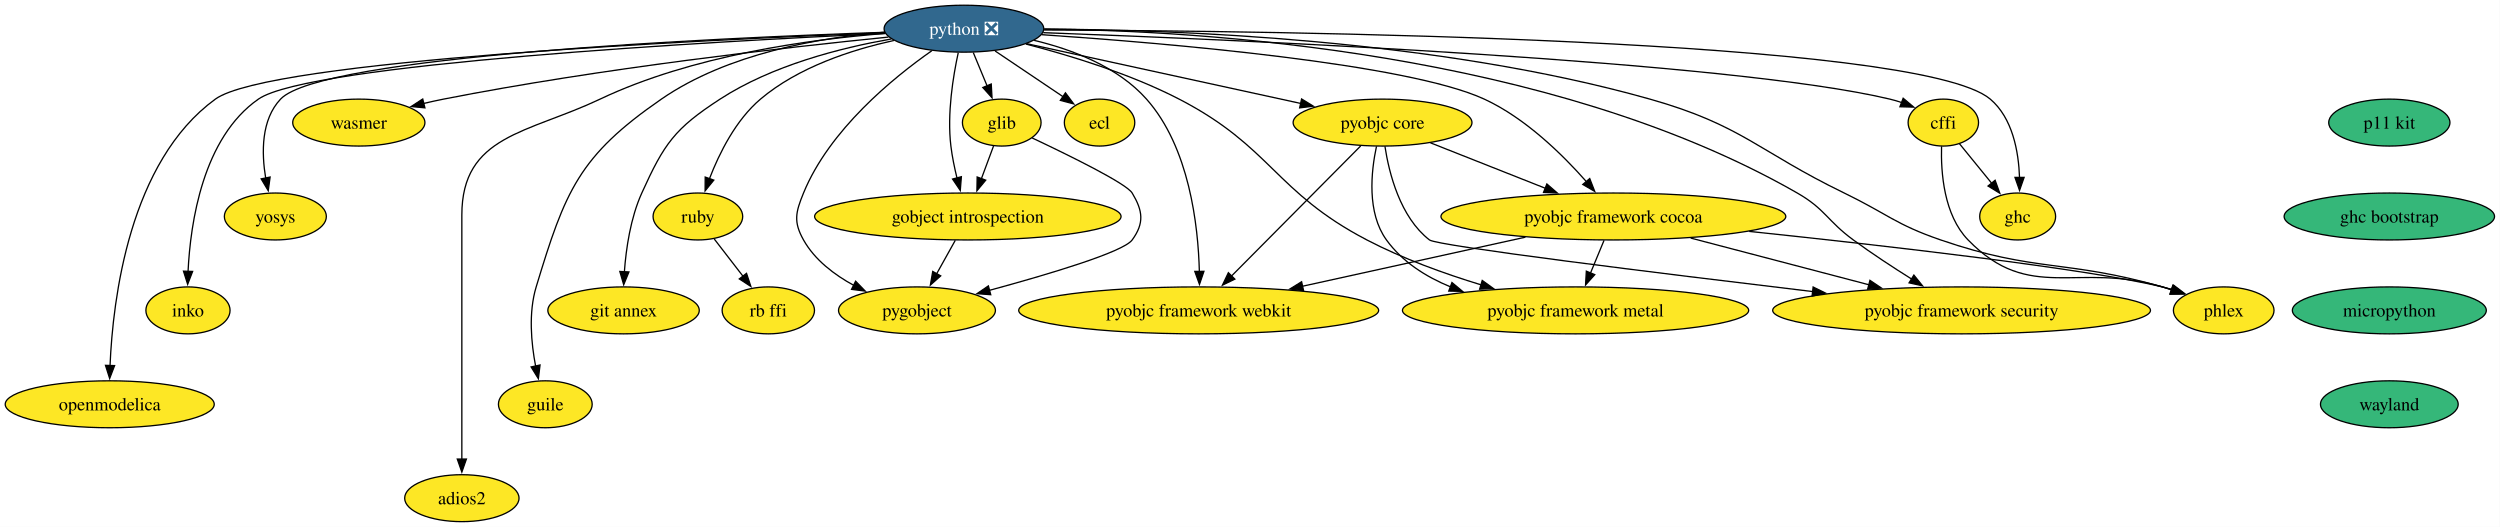
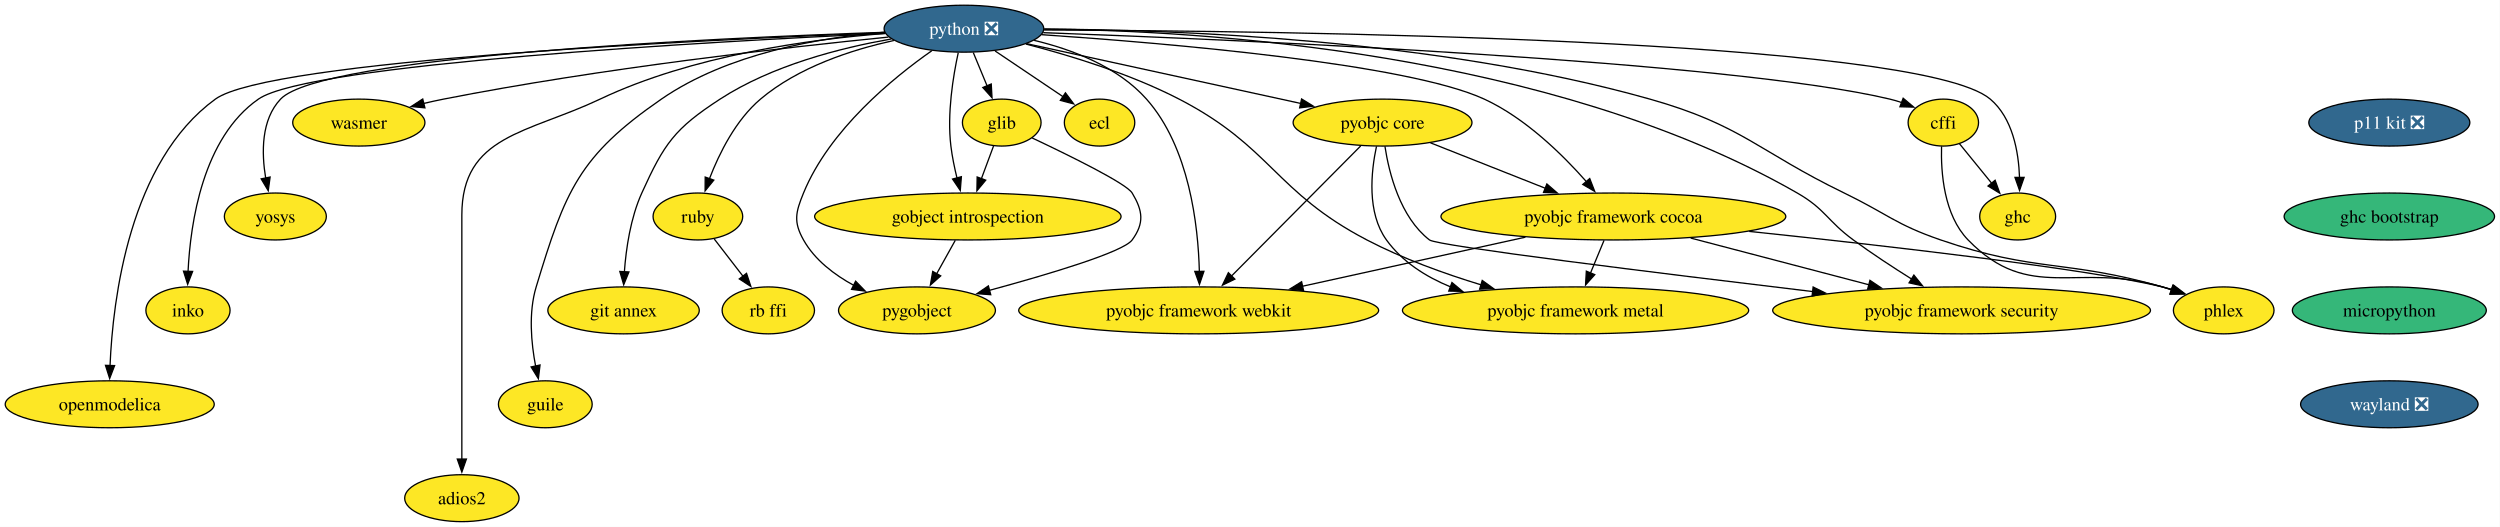
<svg xmlns="http://www.w3.org/2000/svg" xmlns:xlink="http://www.w3.org/1999/xlink" width="1917pt" height="404pt" viewBox="0.00 0.00 1917.00 404.00">
  <g id="graph0" class="graph" transform="scale(1 1) rotate(0) translate(4 400)">
    <polygon fill="white" stroke="none" points="-4,4 -4,-400 1912.81,-400 1912.81,4 -4,4" />
    <g id="node1" class="node">
      <g id="a_node1">
        <a xlink:href="https://github.com/conda-forge/cffi-feedstock" xlink:title="cffi">
          <ellipse fill="#fde725" stroke="black" cx="1486.14" cy="-306" rx="27" ry="18" />
          <text xml:space="preserve" text-anchor="middle" x="1486.14" y="-301.32" font-family="Times,serif" font-size="14.00">cffi</text>
        </a>
      </g>
    </g>
    <g id="node2" class="node">
      <g id="a_node2">
        <a xlink:href="https://github.com/conda-forge/ghc-feedstock" xlink:title="ghc">
          <ellipse fill="#fde725" stroke="black" cx="1543.14" cy="-234" rx="29.11" ry="18" />
          <text xml:space="preserve" text-anchor="middle" x="1543.14" y="-229.32" font-family="Times,serif" font-size="14.00">ghc</text>
        </a>
      </g>
    </g>
    <g id="edge1" class="edge">
      <path fill="none" stroke="black" d="M1498.51,-289.81C1505.73,-280.94 1515.01,-269.55 1523.24,-259.45" />
      <polygon fill="black" stroke="black" points="1525.85,-261.78 1529.45,-251.82 1520.42,-257.36 1525.85,-261.78" />
    </g>
    <g id="node3" class="node">
      <g id="a_node3">
        <a xlink:href="https://github.com/conda-forge/phlex-feedstock" xlink:title="phlex">
          <ellipse fill="#fde725" stroke="black" cx="1701.14" cy="-162" rx="38.58" ry="18" />
          <text xml:space="preserve" text-anchor="middle" x="1701.14" y="-157.32" font-family="Times,serif" font-size="14.00">phlex</text>
        </a>
      </g>
    </g>
    <g id="edge2" class="edge">
      <path fill="none" stroke="black" d="M1484.78,-287.78C1484.2,-267.79 1486.52,-235.13 1505.14,-216 1552.67,-167.19 1588.9,-199.62 1654.14,-180 1656.51,-179.29 1658.93,-178.53 1661.36,-177.73" />
      <polygon fill="black" stroke="black" points="1662.21,-181.14 1670.54,-174.6 1659.95,-174.52 1662.21,-181.14" />
    </g>
    <g id="node4" class="node">
      <g id="a_node4">
        <a xlink:href="https://github.com/conda-forge/ecl-feedstock" xlink:title="ecl">
          <ellipse fill="#fde725" stroke="black" cx="839.14" cy="-306" rx="27" ry="18" />
          <text xml:space="preserve" text-anchor="middle" x="839.14" y="-301.32" font-family="Times,serif" font-size="14.00">ecl</text>
        </a>
      </g>
    </g>
    <g id="node5" class="node">
      <g id="a_node5">
        <a xlink:href="https://github.com/conda-forge/glib-feedstock" xlink:title="glib">
          <ellipse fill="#fde725" stroke="black" cx="764.14" cy="-306" rx="30.16" ry="18" />
          <text xml:space="preserve" text-anchor="middle" x="764.14" y="-301.32" font-family="Times,serif" font-size="14.00">glib</text>
        </a>
      </g>
    </g>
    <g id="node6" class="node">
      <g id="a_node6">
        <a xlink:href="https://github.com/conda-forge/gobject-introspection-feedstock" xlink:title="gobject introspection">
          <ellipse fill="#fde725" stroke="black" cx="738.14" cy="-234" rx="117.5" ry="18" />
          <text xml:space="preserve" text-anchor="middle" x="738.14" y="-229.32" font-family="Times,serif" font-size="14.00">gobject introspection</text>
        </a>
      </g>
    </g>
    <g id="edge3" class="edge">
      <path fill="none" stroke="black" d="M757.85,-288.05C755.05,-280.52 751.68,-271.44 748.52,-262.94" />
      <polygon fill="black" stroke="black" points="751.85,-261.85 745.09,-253.69 745.29,-264.29 751.85,-261.85" />
    </g>
    <g id="node7" class="node">
      <g id="a_node7">
        <a xlink:href="https://github.com/conda-forge/pygobject-feedstock" xlink:title="pygobject">
          <ellipse fill="#fde725" stroke="black" cx="699.14" cy="-162" rx="60.15" ry="18" />
          <text xml:space="preserve" text-anchor="middle" x="699.14" y="-157.32" font-family="Times,serif" font-size="14.00">pygobject</text>
        </a>
      </g>
    </g>
    <g id="edge4" class="edge">
      <path fill="none" stroke="black" d="M787.48,-294.2C815.63,-280.93 859.76,-259.28 864.14,-252 872.39,-238.29 873.57,-228.93 864.14,-216 857.37,-206.71 799.83,-189.61 754.58,-177.34" />
      <polygon fill="black" stroke="black" points="755.7,-174.02 745.14,-174.81 753.89,-180.78 755.7,-174.02" />
    </g>
    <g id="edge5" class="edge">
      <path fill="none" stroke="black" d="M728.5,-215.7C724.21,-207.98 719.04,-198.71 714.25,-190.11" />
      <polygon fill="black" stroke="black" points="717.33,-188.46 709.41,-181.43 711.22,-191.87 717.33,-188.46" />
    </g>
    <g id="node8" class="node">
      <g id="a_node8">
        <a xlink:href="https://github.com/conda-forge/pyobjc-core-feedstock" xlink:title="pyobjc core">
          <ellipse fill="#fde725" stroke="black" cx="1056.14" cy="-306" rx="68.57" ry="18" />
          <text xml:space="preserve" text-anchor="middle" x="1056.14" y="-301.32" font-family="Times,serif" font-size="14.00">pyobjc core</text>
        </a>
      </g>
    </g>
    <g id="node9" class="node">
      <g id="a_node9">
        <a xlink:href="https://github.com/conda-forge/pyobjc-framework-cocoa-feedstock" xlink:title="pyobjc framework cocoa">
          <ellipse fill="#fde725" stroke="black" cx="1233.14" cy="-234" rx="132.23" ry="18" />
          <text xml:space="preserve" text-anchor="middle" x="1233.14" y="-229.32" font-family="Times,serif" font-size="14.00">pyobjc framework cocoa</text>
        </a>
      </g>
    </g>
    <g id="edge6" class="edge">
      <path fill="none" stroke="black" d="M1092.82,-290.5C1118.32,-280.41 1152.68,-266.82 1181.02,-255.61" />
      <polygon fill="black" stroke="black" points="1182.14,-258.94 1190.15,-252 1179.56,-252.43 1182.14,-258.94" />
    </g>
    <g id="node10" class="node">
      <g id="a_node10">
        <a xlink:href="https://github.com/conda-forge/pyobjc-framework-metal-feedstock" xlink:title="pyobjc framework metal">
          <ellipse fill="#fde725" stroke="black" cx="1204.14" cy="-162" rx="132.76" ry="18" />
          <text xml:space="preserve" text-anchor="middle" x="1204.14" y="-157.32" font-family="Times,serif" font-size="14.00">pyobjc framework metal</text>
        </a>
      </g>
    </g>
    <g id="edge7" class="edge">
      <path fill="none" stroke="black" d="M1051.49,-287.79C1047.33,-268.41 1044,-236.91 1059.14,-216 1071.22,-199.34 1089.09,-187.9 1108.2,-180.05" />
      <polygon fill="black" stroke="black" points="1109.36,-183.36 1117.5,-176.58 1106.91,-176.8 1109.36,-183.36" />
    </g>
    <g id="node11" class="node">
      <g id="a_node11">
        <a xlink:href="https://github.com/conda-forge/pyobjc-framework-security-feedstock" xlink:title="pyobjc framework security">
          <ellipse fill="#fde725" stroke="black" cx="1500.14" cy="-162" rx="144.86" ry="18" />
          <text xml:space="preserve" text-anchor="middle" x="1500.14" y="-157.32" font-family="Times,serif" font-size="14.00">pyobjc framework security</text>
        </a>
      </g>
    </g>
    <g id="edge8" class="edge">
      <path fill="none" stroke="black" d="M1057.96,-287.84C1061.1,-267.28 1069.59,-233.43 1092.14,-216 1098,-211.48 1267.36,-190.59 1386.02,-176.42" />
      <polygon fill="black" stroke="black" points="1386.31,-179.91 1395.83,-175.25 1385.49,-172.96 1386.31,-179.91" />
    </g>
    <g id="node12" class="node">
      <g id="a_node12">
        <a xlink:href="https://github.com/conda-forge/pyobjc-framework-webkit-feedstock" xlink:title="pyobjc framework webkit">
          <ellipse fill="#fde725" stroke="black" cx="915.14" cy="-162" rx="138.02" ry="18" />
          <text xml:space="preserve" text-anchor="middle" x="915.14" y="-157.32" font-family="Times,serif" font-size="14.00">pyobjc framework webkit</text>
        </a>
      </g>
    </g>
    <g id="edge9" class="edge">
      <path fill="none" stroke="black" d="M1039.42,-288.15C1014.85,-263.41 968.84,-217.08 940.22,-188.25" />
      <polygon fill="black" stroke="black" points="942.89,-185.97 933.36,-181.34 937.92,-190.9 942.89,-185.97" />
    </g>
    <g id="edge10" class="edge">
      <path fill="none" stroke="black" d="M1337.31,-222.56C1442,-211.58 1595.95,-194 1654.14,-180 1656.71,-179.38 1659.32,-178.67 1661.94,-177.9" />
      <polygon fill="black" stroke="black" points="1662.74,-181.32 1671.18,-174.92 1660.59,-174.66 1662.74,-181.32" />
    </g>
    <g id="edge11" class="edge">
      <path fill="none" stroke="black" d="M1225.98,-215.7C1222.85,-208.15 1219.11,-199.12 1215.61,-190.68" />
      <polygon fill="black" stroke="black" points="1218.87,-189.4 1211.81,-181.5 1212.4,-192.08 1218.87,-189.4" />
    </g>
    <g id="edge12" class="edge">
      <path fill="none" stroke="black" d="M1292.4,-217.46C1332.82,-206.87 1386.56,-192.78 1429.25,-181.59" />
      <polygon fill="black" stroke="black" points="1429.88,-185.04 1438.67,-179.12 1428.11,-178.27 1429.88,-185.04" />
    </g>
    <g id="edge13" class="edge">
      <path fill="none" stroke="black" d="M1165.7,-218.15C1115.66,-207.14 1047.27,-192.08 994.58,-180.48" />
      <polygon fill="black" stroke="black" points="995.58,-177.12 985.06,-178.39 994.07,-183.96 995.58,-177.12" />
    </g>
    <g id="node13" class="node">
      <g id="a_node13">
        <a xlink:href="https://github.com/conda-forge/python-feedstock/pull/888" xlink:title="python ❎">
          <ellipse fill="#31688e" stroke="black" cx="735.14" cy="-378" rx="61.2" ry="18" />
          <text xml:space="preserve" text-anchor="middle" x="735.14" y="-373.32" font-family="Times,serif" font-size="14.00" fill="white">python ❎</text>
        </a>
      </g>
    </g>
    <g id="edge14" class="edge">
      <path fill="none" stroke="black" d="M795.95,-374.94C944.46,-369.52 1322.49,-353.21 1445.14,-324 1448.13,-323.29 1451.19,-322.39 1454.21,-321.37" />
      <polygon fill="black" stroke="black" points="1455.35,-324.68 1463.46,-317.86 1452.86,-318.14 1455.35,-324.68" />
    </g>
    <g id="edge15" class="edge">
      <path fill="none" stroke="black" d="M796.62,-376.99C972.26,-376.38 1467.27,-370.52 1522.14,-324 1539.27,-309.48 1543.88,-283.83 1544.58,-263.79" />
      <polygon fill="black" stroke="black" points="1548.08,-263.99 1544.59,-253.99 1541.08,-263.98 1548.08,-263.99" />
    </g>
    <g id="edge16" class="edge">
      <path fill="none" stroke="black" d="M796.78,-377.68C896.36,-377.26 1097.96,-370.09 1261.14,-324 1331.92,-304.01 1343.96,-284.09 1410.14,-252 1443.05,-236.04 1449.55,-227.88 1484.14,-216 1557.19,-190.92 1579.88,-201.19 1654.14,-180 1656.43,-179.35 1658.76,-178.64 1661.1,-177.9" />
      <polygon fill="black" stroke="black" points="1662.21,-181.22 1670.58,-174.72 1659.99,-174.58 1662.21,-181.22" />
    </g>
    <g id="edge17" class="edge">
      <path fill="none" stroke="black" d="M759,-360.94C774.5,-350.51 794.76,-336.87 811.04,-325.92" />
      <polygon fill="black" stroke="black" points="812.98,-328.83 819.32,-320.34 809.07,-323.02 812.98,-328.83" />
    </g>
    <g id="edge18" class="edge">
      <path fill="none" stroke="black" d="M742.31,-359.7C745.52,-351.95 749.38,-342.64 752.95,-334.02" />
      <polygon fill="black" stroke="black" points="756.08,-335.6 756.68,-325.02 749.62,-332.92 756.08,-335.6" />
    </g>
    <g id="edge19" class="edge">
      <path fill="none" stroke="black" d="M730.79,-359.6C726.87,-341.65 722.14,-312.85 725.14,-288 726.12,-279.91 727.91,-271.28 729.85,-263.37" />
      <polygon fill="black" stroke="black" points="733.18,-264.5 732.35,-253.93 726.41,-262.71 733.18,-264.5" />
    </g>
    <g id="edge20" class="edge">
      <path fill="none" stroke="black" d="M710.52,-361.11C680.69,-340.23 631.99,-300.46 612.14,-252 606.08,-237.19 604.31,-229.95 612.14,-216 620.74,-200.69 635.75,-189.29 650.91,-181.06" />
      <polygon fill="black" stroke="black" points="652.09,-184.38 659.47,-176.78 648.96,-178.12 652.09,-184.38" />
    </g>
    <g id="edge21" class="edge">
      <path fill="none" stroke="black" d="M783.2,-366.52C839.18,-354.31 931.84,-334.11 993.44,-320.67" />
      <polygon fill="black" stroke="black" points="994.06,-324.12 1003.09,-318.57 992.57,-317.28 994.06,-324.12" />
    </g>
    <g id="edge22" class="edge">
      <path fill="none" stroke="black" d="M794.7,-373.41C890.75,-366.91 1075.05,-351.26 1134.14,-324 1165.59,-309.5 1194.14,-281.48 1212.41,-260.74" />
      <polygon fill="black" stroke="black" points="1215,-263.1 1218.84,-253.23 1209.68,-258.55 1215,-263.1" />
    </g>
    <g id="edge23" class="edge">
      <path fill="none" stroke="black" d="M782.67,-366.22C816.56,-357.48 862.59,-343.41 900.14,-324 971.21,-287.26 973.25,-253.06 1044.14,-216 1071.5,-201.7 1103.48,-190.18 1131.63,-181.59" />
      <polygon fill="black" stroke="black" points="1132.58,-184.96 1141.17,-178.75 1130.58,-178.25 1132.58,-184.96" />
    </g>
    <g id="edge24" class="edge">
      <path fill="none" stroke="black" d="M796.41,-377.74C915.72,-376.57 1184.13,-360.92 1374.14,-252 1395.77,-239.6 1397.04,-230.74 1417.14,-216 1431.37,-205.57 1447.61,-194.94 1461.94,-185.96" />
      <polygon fill="black" stroke="black" points="1463.56,-189.07 1470.21,-180.83 1459.87,-183.12 1463.56,-189.07" />
    </g>
    <g id="edge25" class="edge">
      <path fill="none" stroke="black" d="M788.92,-369.07C818.33,-362.02 853.14,-348.78 875.14,-324 907.99,-287.01 914.77,-227.19 915.67,-191.82" />
      <polygon fill="black" stroke="black" points="919.17,-191.95 915.76,-181.92 912.17,-191.88 919.17,-191.95" />
    </g>
    <g id="node14" class="node">
      <g id="a_node14">
        <a xlink:href="https://github.com/conda-forge/ruby-feedstock" xlink:title="ruby">
          <ellipse fill="#fde725" stroke="black" cx="531.14" cy="-234" rx="34.37" ry="18" />
          <text xml:space="preserve" text-anchor="middle" x="531.14" y="-229.32" font-family="Times,serif" font-size="14.00">ruby</text>
        </a>
      </g>
    </g>
    <g id="edge26" class="edge">
      <path fill="none" stroke="black" d="M681.46,-368.98C648.86,-361.81 608.09,-348.47 579.14,-324 560.2,-307.99 547.55,-282.54 540.01,-262.96" />
      <polygon fill="black" stroke="black" points="543.34,-261.87 536.67,-253.64 536.75,-264.23 543.34,-261.87" />
    </g>
    <g id="node15" class="node">
      <g id="a_node15">
        <a xlink:href="https://github.com/conda-forge/git-annex-feedstock" xlink:title="git annex">
          <ellipse fill="#fde725" stroke="black" cx="474.14" cy="-162" rx="58.05" ry="18" />
          <text xml:space="preserve" text-anchor="middle" x="474.14" y="-157.32" font-family="Times,serif" font-size="14.00">git annex</text>
        </a>
      </g>
    </g>
    <g id="edge27" class="edge">
      <path fill="none" stroke="black" d="M679.58,-370.14C640.35,-363.27 587.9,-349.83 548.14,-324 513.21,-301.31 505.33,-289.94 488.14,-252 479.5,-232.92 476.07,-209.46 474.76,-191.41" />
      <polygon fill="black" stroke="black" points="478.27,-191.48 474.25,-181.68 471.28,-191.85 478.27,-191.48" />
    </g>
    <g id="node16" class="node">
      <g id="a_node16">
        <a xlink:href="https://github.com/conda-forge/guile-feedstock" xlink:title="guile">
          <ellipse fill="#fde725" stroke="black" cx="414.14" cy="-90" rx="35.95" ry="18" />
          <text xml:space="preserve" text-anchor="middle" x="414.14" y="-85.33" font-family="Times,serif" font-size="14.00">guile</text>
        </a>
      </g>
    </g>
    <g id="edge28" class="edge">
      <path fill="none" stroke="black" d="M674.25,-375.3C624.34,-371.21 553.91,-359.01 503.14,-324 439.82,-280.33 429.43,-253.62 407.14,-180 401.17,-160.26 403.3,-136.99 406.72,-119.2" />
      <polygon fill="black" stroke="black" points="410.1,-120.13 408.82,-109.61 403.26,-118.63 410.1,-120.13" />
    </g>
    <g id="node17" class="node">
      <g id="a_node17">
        <a xlink:href="https://github.com/conda-forge/adios2-feedstock" xlink:title="adios2">
          <ellipse fill="#fde725" stroke="black" cx="350.14" cy="-18" rx="43.84" ry="18" />
          <text xml:space="preserve" text-anchor="middle" x="350.14" y="-13.32" font-family="Times,serif" font-size="14.00">adios2</text>
        </a>
      </g>
    </g>
    <g id="edge29" class="edge">
      <path fill="none" stroke="black" d="M674.73,-374.33C616.3,-369.76 526.52,-357.4 456.14,-324 400.57,-297.63 350.14,-296.52 350.14,-235 350.14,-235 350.14,-235 350.14,-161 350.14,-121.74 350.14,-76.38 350.14,-47.69" />
      <polygon fill="black" stroke="black" points="353.64,-48 350.14,-38 346.64,-48 353.64,-48" />
    </g>
    <g id="node18" class="node">
      <g id="a_node18">
        <a xlink:href="https://github.com/conda-forge/wasmer-feedstock" xlink:title="wasmer">
          <ellipse fill="#fde725" stroke="black" cx="271.14" cy="-306" rx="50.68" ry="18" />
          <text xml:space="preserve" text-anchor="middle" x="271.14" y="-301.32" font-family="Times,serif" font-size="14.00">wasmer</text>
        </a>
      </g>
    </g>
    <g id="edge30" class="edge">
      <path fill="none" stroke="black" d="M677.29,-371.58C599.35,-363.77 456.48,-347.63 336.14,-324 331.18,-323.03 326.04,-321.89 320.91,-320.68" />
      <polygon fill="black" stroke="black" points="321.82,-317.3 311.27,-318.31 320.14,-324.1 321.82,-317.3" />
    </g>
    <g id="node19" class="node">
      <g id="a_node19">
        <a xlink:href="https://github.com/conda-forge/yosys-feedstock" xlink:title="yosys">
          <ellipse fill="#fde725" stroke="black" cx="207.14" cy="-234" rx="39.11" ry="18" />
          <text xml:space="preserve" text-anchor="middle" x="207.14" y="-229.32" font-family="Times,serif" font-size="14.00">yosys</text>
        </a>
      </g>
    </g>
    <g id="edge31" class="edge">
      <path fill="none" stroke="black" d="M674.42,-375.24C543.2,-370.81 242.48,-357.14 211.14,-324 196.2,-308.2 196.47,-282.9 199.74,-263.31" />
      <polygon fill="black" stroke="black" points="203.12,-264.25 201.69,-253.75 196.26,-262.85 203.12,-264.25" />
    </g>
    <g id="node20" class="node">
      <g id="a_node20">
        <a xlink:href="https://github.com/conda-forge/inko-feedstock" xlink:title="inko">
          <ellipse fill="#fde725" stroke="black" cx="140.14" cy="-162" rx="32.27" ry="18" />
          <text xml:space="preserve" text-anchor="middle" x="140.14" y="-157.32" font-family="Times,serif" font-size="14.00">inko</text>
        </a>
      </g>
    </g>
    <g id="edge32" class="edge">
      <path fill="none" stroke="black" d="M674.87,-374.39C542.06,-368.18 232.92,-350.99 194.14,-324 151.57,-294.37 142.01,-229.41 140.19,-191.69" />
      <polygon fill="black" stroke="black" points="143.7,-191.87 139.89,-181.99 136.7,-192.09 143.7,-191.87" />
    </g>
    <g id="node21" class="node">
      <g id="a_node21">
        <a xlink:href="https://github.com/conda-forge/openmodelica-feedstock" xlink:title="openmodelica">
          <ellipse fill="#fde725" stroke="black" cx="80.14" cy="-90" rx="80.14" ry="18" />
          <text xml:space="preserve" text-anchor="middle" x="80.14" y="-85.33" font-family="Times,serif" font-size="14.00">openmodelica</text>
        </a>
      </g>
    </g>
    <g id="edge33" class="edge">
      <path fill="none" stroke="black" d="M674.5,-374.87C535.37,-369.51 202.01,-353.68 161.14,-324 95.2,-276.11 82.54,-170.66 80.38,-119.69" />
      <polygon fill="black" stroke="black" points="83.88,-119.66 80.08,-109.77 76.88,-119.87 83.88,-119.66" />
    </g>
    <g id="node22" class="node">
      <g id="a_node22">
        <a xlink:href="https://github.com/conda-forge/rb-ffi-feedstock" xlink:title="rb ffi">
          <ellipse fill="#fde725" stroke="black" cx="585.14" cy="-162" rx="35.42" ry="18" />
          <text xml:space="preserve" text-anchor="middle" x="585.14" y="-157.32" font-family="Times,serif" font-size="14.00">rb ffi</text>
        </a>
      </g>
    </g>
    <g id="edge34" class="edge">
      <path fill="none" stroke="black" d="M543.67,-216.76C550.21,-208.28 558.36,-197.71 565.71,-188.2" />
      <polygon fill="black" stroke="black" points="568.43,-190.4 571.76,-180.35 562.88,-186.13 568.43,-190.4" />
    </g>
    <g id="node23" class="node">
      <g id="a_node23">
-         <a xlink:href="https://github.com/conda-forge/p11-kit-feedstock" xlink:title="p11 kit">
-           <ellipse fill="#35b779" stroke="black" cx="1828.14" cy="-306" rx="46.47" ry="18" />
-           <text xml:space="preserve" text-anchor="middle" x="1828.14" y="-301.32" font-family="Times,serif" font-size="14.00">p11 kit</text>
+         <a xlink:href="https://github.com/conda-forge/p11-kit-feedstock/pull/43" xlink:title="p11 kit ❎">
+           <ellipse fill="#31688e" stroke="black" cx="1828.14" cy="-306" rx="61.73" ry="18" />
+           <text xml:space="preserve" text-anchor="middle" x="1828.14" y="-301.32" font-family="Times,serif" font-size="14.00" fill="white">p11 kit ❎</text>
        </a>
      </g>
    </g>
    <g id="node24" class="node">
      <g id="a_node24">
        <a xlink:href="https://github.com/conda-forge/ghc-bootstrap-feedstock" xlink:title="ghc bootstrap">
          <ellipse fill="#35b779" stroke="black" cx="1828.14" cy="-234" rx="80.67" ry="18" />
          <text xml:space="preserve" text-anchor="middle" x="1828.14" y="-229.32" font-family="Times,serif" font-size="14.00">ghc bootstrap</text>
        </a>
      </g>
    </g>
    <g id="node25" class="node">
      <g id="a_node25">
        <a xlink:href="https://github.com/conda-forge/micropython-feedstock" xlink:title="micropython">
          <ellipse fill="#35b779" stroke="black" cx="1828.14" cy="-162" rx="74.36" ry="18" />
          <text xml:space="preserve" text-anchor="middle" x="1828.14" y="-157.32" font-family="Times,serif" font-size="14.00">micropython</text>
        </a>
      </g>
    </g>
    <g id="node26" class="node">
      <g id="a_node26">
-         <a xlink:href="https://github.com/conda-forge/wayland-feedstock" xlink:title="wayland">
-           <ellipse fill="#35b779" stroke="black" cx="1828.14" cy="-90" rx="52.79" ry="18" />
-           <text xml:space="preserve" text-anchor="middle" x="1828.14" y="-85.33" font-family="Times,serif" font-size="14.00">wayland</text>
+         <a xlink:href="https://github.com/conda-forge/wayland-feedstock/pull/12" xlink:title="wayland ❎">
+           <ellipse fill="#31688e" stroke="black" cx="1828.14" cy="-90" rx="68.04" ry="18" />
+           <text xml:space="preserve" text-anchor="middle" x="1828.14" y="-85.33" font-family="Times,serif" font-size="14.00" fill="white">wayland ❎</text>
        </a>
      </g>
    </g>
  </g>
</svg>
